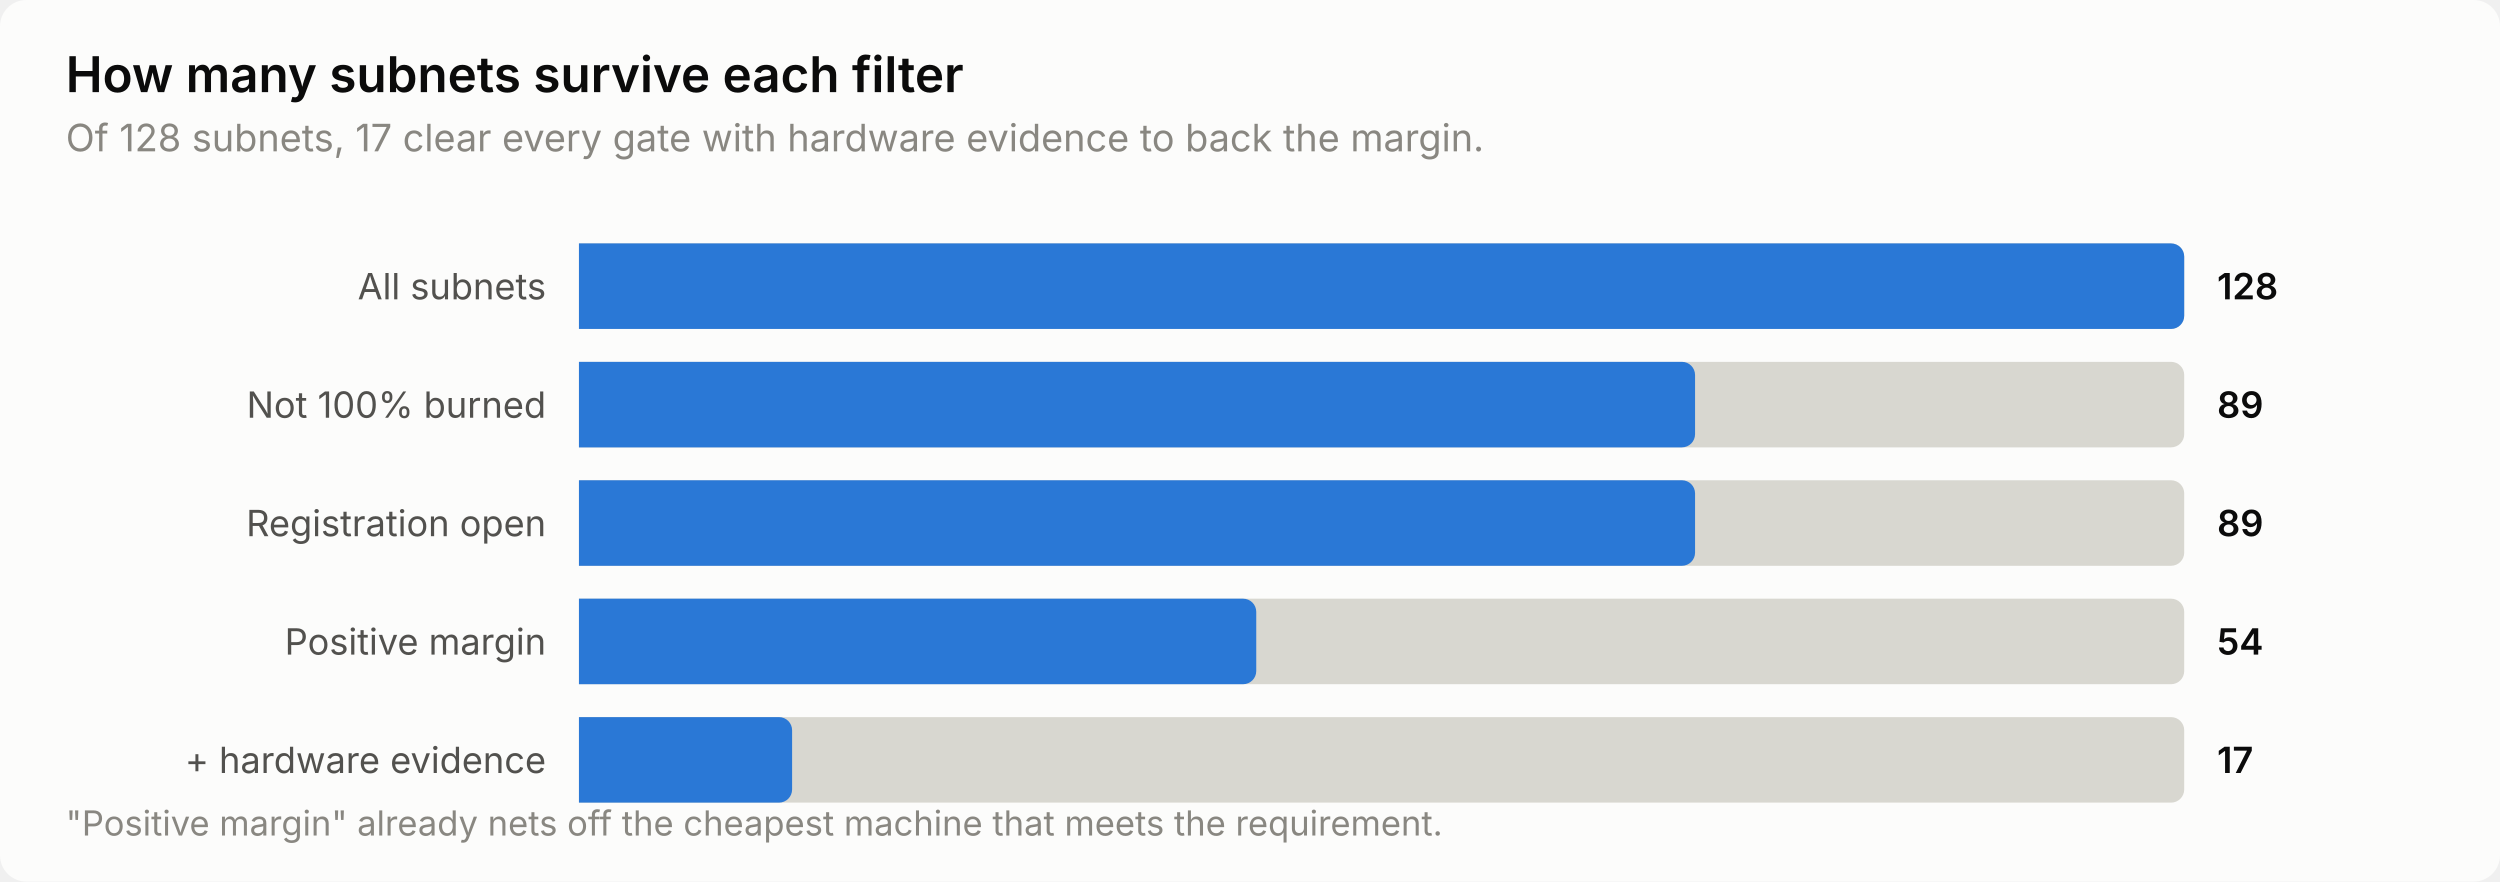
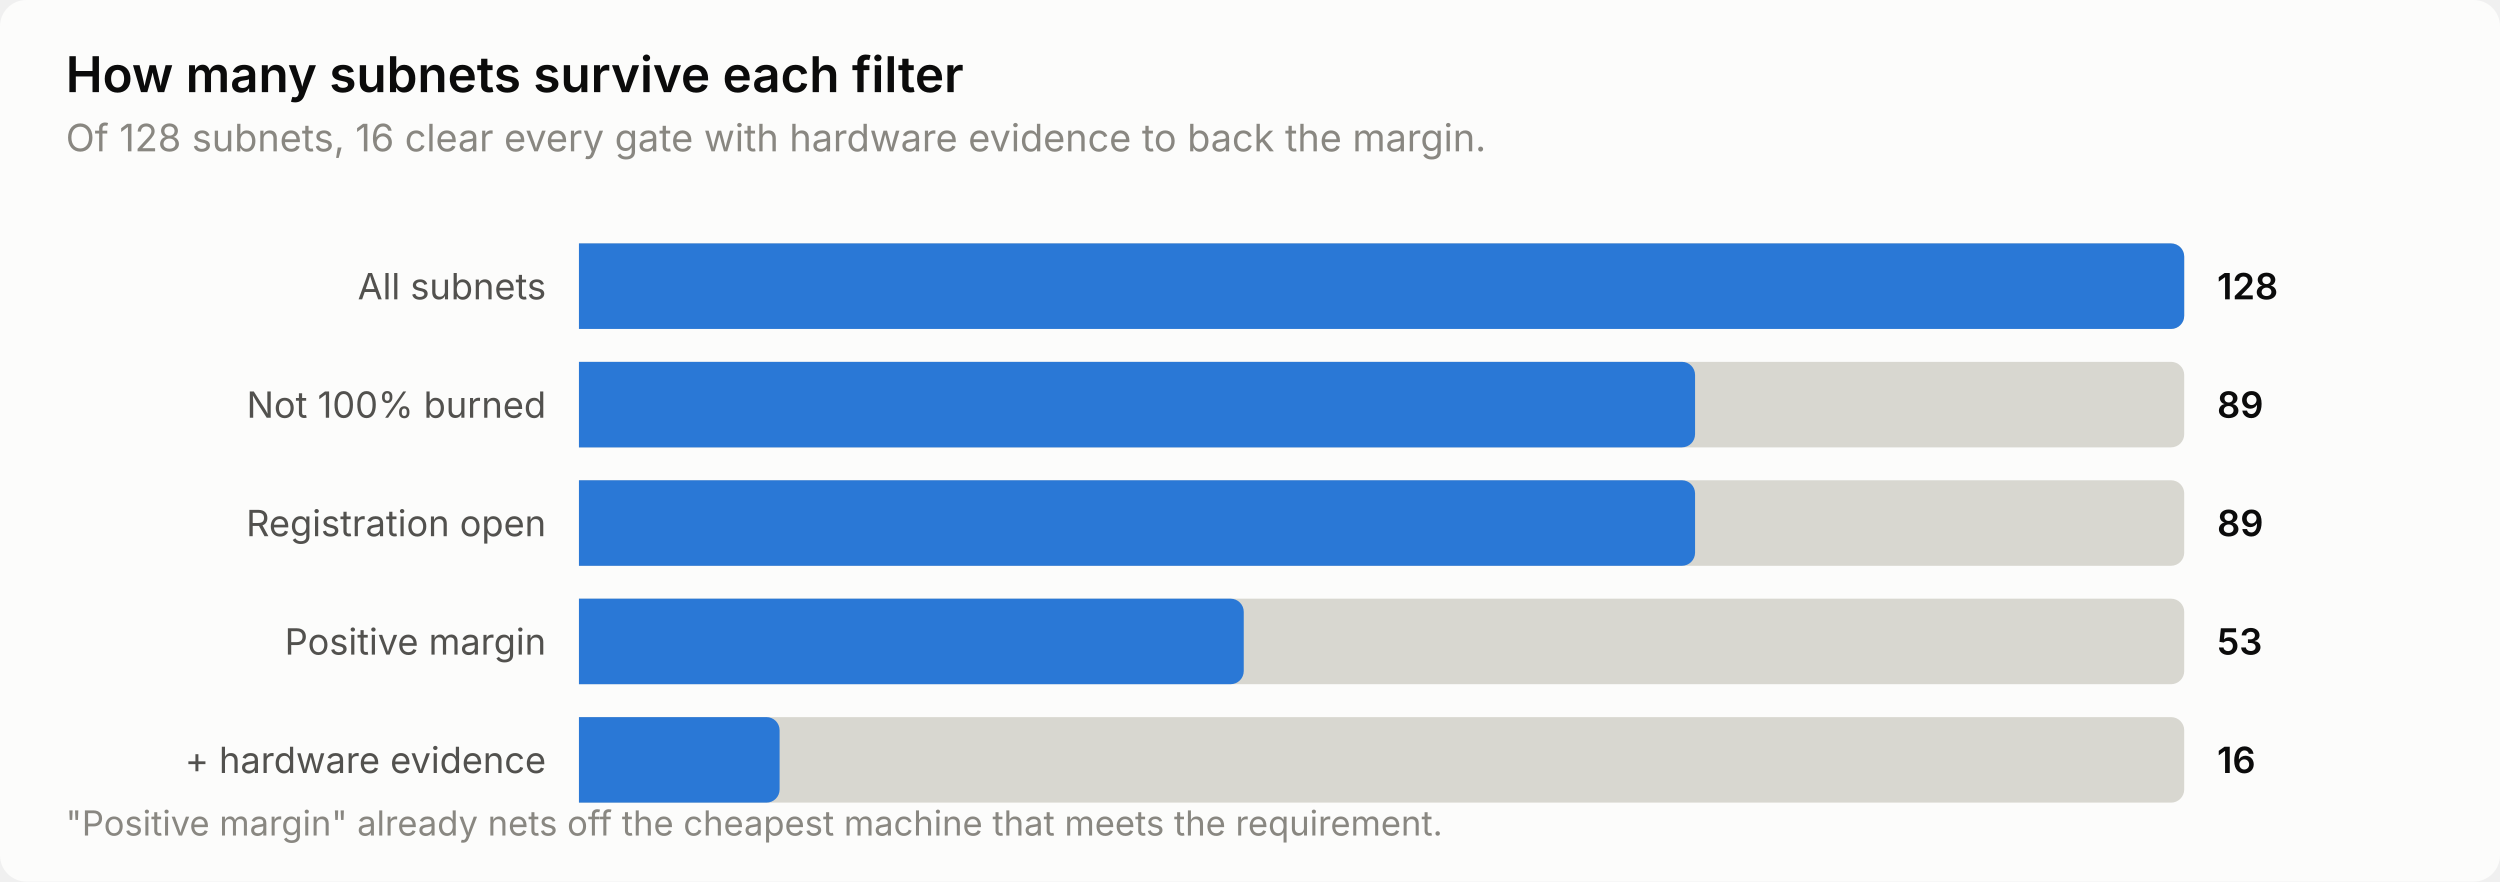
<svg xmlns="http://www.w3.org/2000/svg" width="760" height="268" viewBox="0 0 760 268" role="img" aria-label="How many subnets survive each filter">
  <style>
    text { font-family: system-ui, -apple-system, 'Segoe UI', sans-serif; }
    .t-title { font-size: 15px; font-weight: 600; }
    .t-sub { font-size: 11.5px; }
    .t-lab { font-size: 11px; }
    .t-val { font-size: 11px; font-weight: 600; font-variant-numeric: tabular-nums; }
    .t-tick { font-size: 10.5px; font-variant-numeric: tabular-nums; }

    .surface { fill: #fcfcfb; }
    .ink { fill: #0b0b0b; }
    .ink2 { fill: #52514e; }
    .muted { fill: #898781; }
    .grid { stroke: #e1e0d9; }
    .axis { stroke: #c3c2b7; }
    .accent { fill: #2a78d6; }
    .critical { fill: #d03b3b; }
    .deemph { fill: #d8d7d0; }

    @media (prefers-color-scheme: dark) {
      .surface { fill: #1a1a19; }
      .ink { fill: #ffffff; }
      .ink2 { fill: #c3c2b7; }
      .muted { fill: #898781; }
      .grid { stroke: #2c2c2a; }
      .axis { stroke: #383835; }
      .accent { fill: #3987e5; }
      .deemph { fill: #3a3a37; }
    }
</style>
  <rect class="surface" width="760" height="268" rx="8" />
  <text class="ink t-title" x="20" y="28">How many subnets survive each filter</text>
-   <text class="muted t-sub" x="20" y="46">Of 128 subnets, 17 clear every gate with hardware evidence to back the margin.</text>
+   <text class="muted t-sub" x="20" y="46">Of 128 subnets, 16 clear every gate with hardware evidence to back the margin.</text>
  <text class="ink2 t-lab" x="166" y="91" text-anchor="end">All subnets</text>
  <path class="deemph" d="M176.0,74.0 H660.0 a4.0,4.0 0 0 1 4.0,4.0 V96.0 a4.0,4.0 0 0 1 -4.0,4.0 H176.0 Z" />
  <path class="accent" d="M176.0,74.0 H660.0 a4.0,4.0 0 0 1 4.0,4.0 V96.0 a4.0,4.0 0 0 1 -4.0,4.0 H176.0 Z" />
  <text class="ink t-val" x="674" y="91">128</text>
  <text class="ink2 t-lab" x="166" y="127" text-anchor="end">Not 100% burned</text>
  <path class="deemph" d="M176.0,110.0 H660.0 a4.0,4.0 0 0 1 4.0,4.0 V132.0 a4.0,4.0 0 0 1 -4.0,4.0 H176.0 Z" />
  <path class="accent" d="M176.0,110.0 H511.3 a4.0,4.0 0 0 1 4.0,4.0 V132.0 a4.0,4.0 0 0 1 -4.0,4.0 H176.0 Z" />
  <text class="ink t-val" x="674" y="127">89</text>
  <text class="ink2 t-lab" x="166" y="163" text-anchor="end">Registration open</text>
  <path class="deemph" d="M176.0,146.0 H660.0 a4.0,4.0 0 0 1 4.0,4.0 V168.0 a4.0,4.0 0 0 1 -4.0,4.0 H176.0 Z" />
  <path class="accent" d="M176.0,146.0 H511.3 a4.0,4.0 0 0 1 4.0,4.0 V168.0 a4.0,4.0 0 0 1 -4.0,4.0 H176.0 Z" />
  <text class="ink t-val" x="674" y="163">89</text>
  <text class="ink2 t-lab" x="166" y="199" text-anchor="end">Positive margin</text>
  <path class="deemph" d="M176.0,182.0 H660.0 a4.0,4.0 0 0 1 4.0,4.0 V204.0 a4.0,4.0 0 0 1 -4.0,4.0 H176.0 Z" />
-   <path class="accent" d="M176.0,182.0 H377.9 a4.0,4.0 0 0 1 4.0,4.0 V204.0 a4.0,4.0 0 0 1 -4.0,4.0 H176.0 Z" />
-   <text class="ink t-val" x="674" y="199">54</text>
+   <path class="accent" d="M176.0,182.0 H374.1 a4.0,4.0 0 0 1 4.0,4.0 V204.0 a4.0,4.0 0 0 1 -4.0,4.0 H176.0 Z" />
+   <text class="ink t-val" x="674" y="199">53</text>
  <text class="ink2 t-lab" x="166" y="235" text-anchor="end">+ hardware evidence</text>
  <path class="deemph" d="M176.0,218.0 H660.0 a4.0,4.0 0 0 1 4.0,4.0 V240.0 a4.0,4.0 0 0 1 -4.0,4.0 H176.0 Z" />
-   <path class="accent" d="M176.0,218.0 H236.8 a4.0,4.0 0 0 1 4.0,4.0 V240.0 a4.0,4.0 0 0 1 -4.0,4.0 H176.0 Z" />
-   <text class="ink t-val" x="674" y="235">17</text>
+   <path class="accent" d="M176.0,218.0 H233.0 a4.0,4.0 0 0 1 4.0,4.0 V240.0 a4.0,4.0 0 0 1 -4.0,4.0 H176.0 Z" />
+   <text class="ink t-val" x="674" y="235">16</text>
  <text class="muted t-tick" x="20" y="254">"Positive margin" already nets off the cheapest machine that meets the requirement.</text>
</svg>
